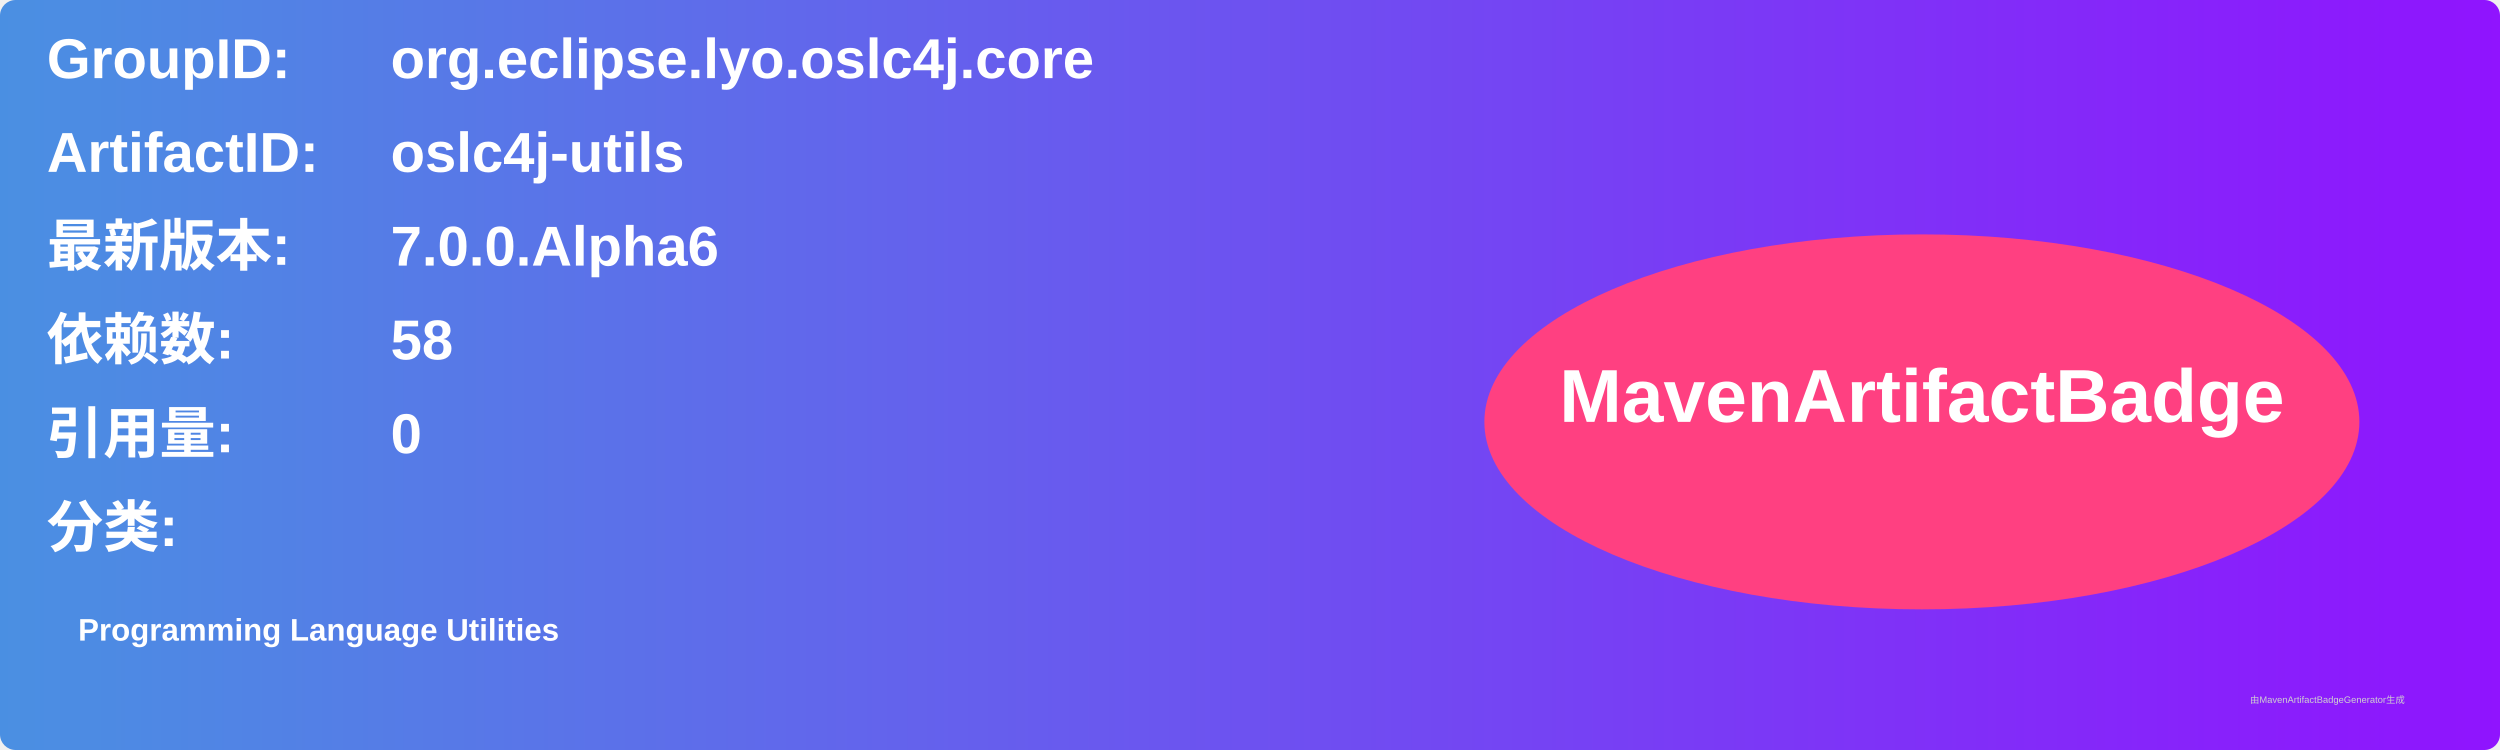
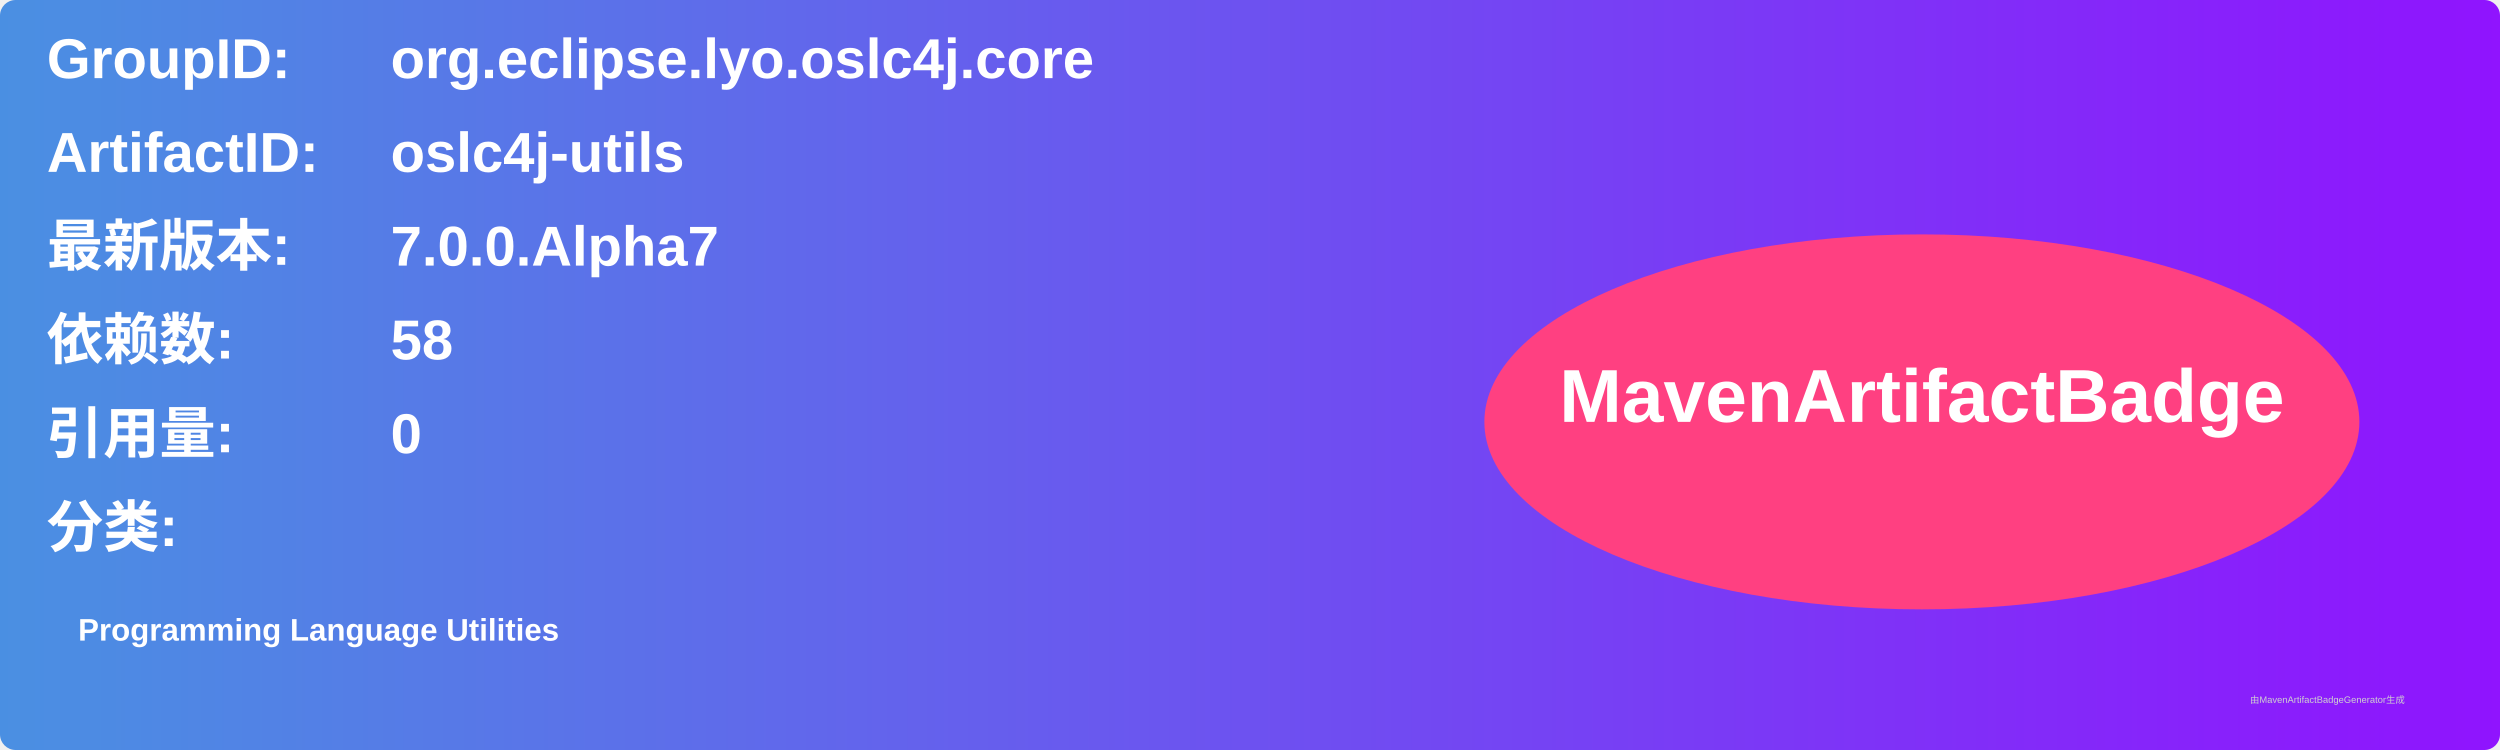
<svg xmlns="http://www.w3.org/2000/svg" width="800" height="240" viewBox="0 0 800 240">
  <linearGradient id="grad" x1="0%" y1="0%" x2="100%" y2="0%">
    <stop offset="0%" stop-color="#4a90e2" />
    <stop offset="100%" stop-color="#9013fe" />
  </linearGradient>
  <rect width="100%" height="100%" rx="5" ry="5" fill="url(#grad)" />
  <g transform="translate(15, 15)">
    <text x="0" y="10" font-family="Arial" font-size="18" fill="white" font-weight="bold" width="260">GroupID:</text>
    <text x="110" y="10" font-family="Arial" font-size="18" fill="white" font-weight="bold" width="460">org.eclipse.lyo.oslc4j.core</text>
    <text x="0" y="40" font-family="Arial" font-size="18" fill="white" font-weight="bold" width="260">ArtifactID:</text>
    <text x="110" y="40" font-family="Arial" font-size="18" fill="white" font-weight="bold" width="460">oslc4j-utils</text>
    <text x="0" y="70" font-family="Arial" font-size="18" fill="white" font-weight="bold">最新版本:</text>
    <text x="110" y="70" font-family="Arial" font-size="18" fill="white" font-weight="bold">
-       <tspan font-weight="bold">7.0.0.Alpha6</tspan>
+       <tspan font-weight="bold">7.0.0.Alpha7</tspan>
    </text>
    <text x="0" y="100" font-family="Arial" font-size="18" fill="white" font-weight="bold">依赖数: </text>
    <text x="110" y="100" font-family="Arial" font-size="18" fill="white">
      <tspan font-weight="bold">58</tspan>
    </text>
    <text x="0" y="130" font-family="Arial" font-size="18" fill="white" font-weight="bold">引用量: </text>
    <text x="110" y="130" font-family="Arial" font-size="18" fill="white">
      <tspan font-weight="bold">0</tspan>
    </text>
    <text x="0" y="160" font-family="Arial" font-size="18" fill="white" font-weight="bold">分类:</text>
    <text x="10" y="190" font-family="Arial" font-size="10" fill="white">
      <tspan font-weight="bold">Programming Language Utilities</tspan>
    </text>
    <ellipse cx="600" cy="120" rx="140" ry="60" fill="#ff4081" />
    <text x="600" y="120" text-anchor="middle" font-family="Arial" font-size="24" fill="white" font-weight="bold">MavenArtifactBadge</text>
  </g>
  <text x="720" y="225" font-family="Arial" font-size="3" fill="#d0d0d0">由MavenArtifactBadgeGenerator生成</text>
</svg>
